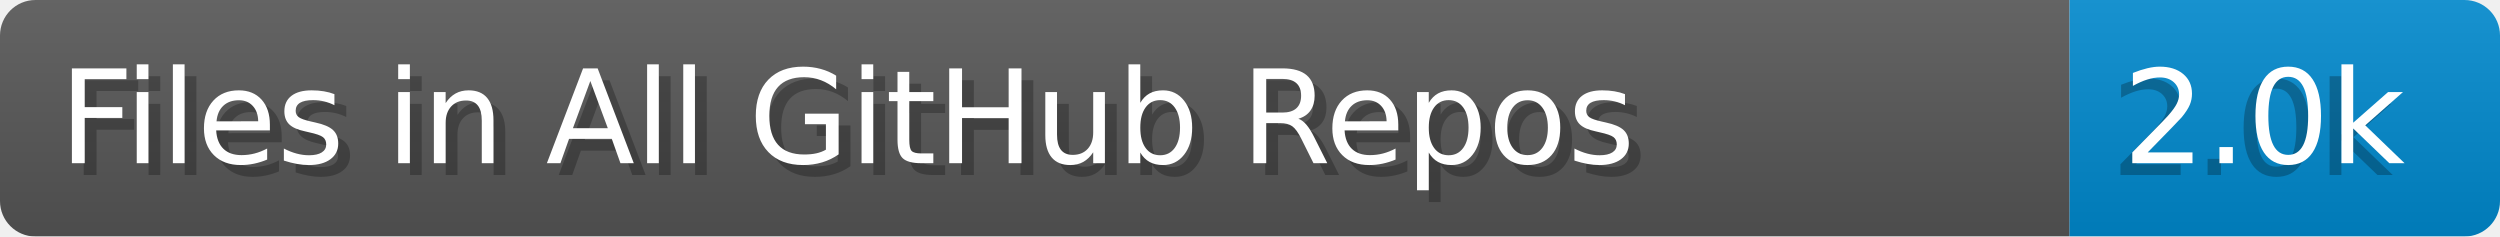
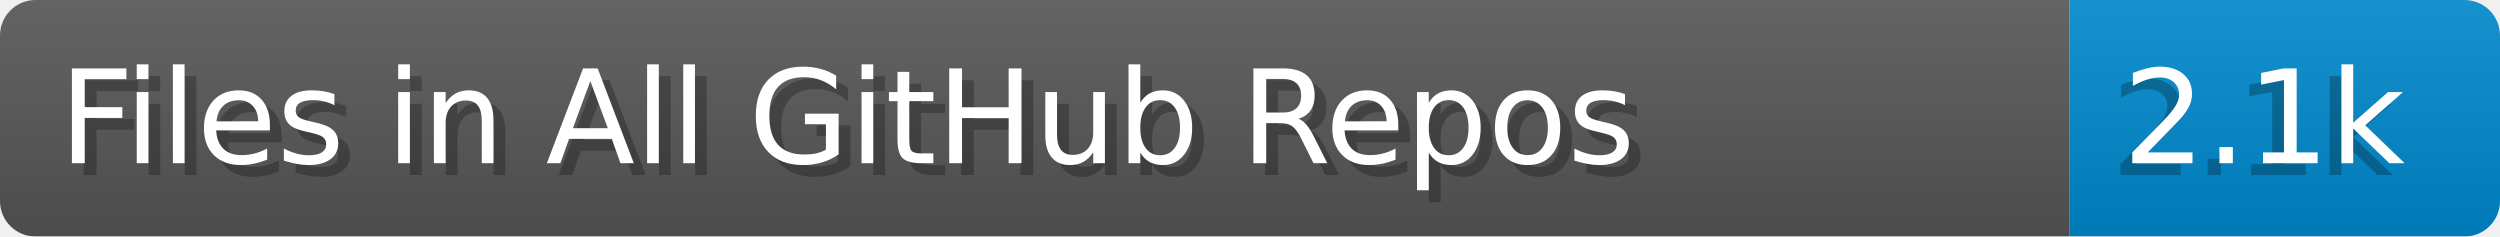
- <svg xmlns="http://www.w3.org/2000/svg" width="211.4" height="20" viewBox="0 0 2114.0 200" role="img" aria-label="Files in All GitHub Repos: 2.0k">
+ <svg xmlns="http://www.w3.org/2000/svg" width="211.4" height="20" viewBox="0 0 2114.0 200" role="img" aria-label="Files in All GitHub Repos: 2.1k">
  <linearGradient id="a" x2="0" y2="100%">
    <stop offset="0" stop-opacity=".1" stop-color="#EEE" />
    <stop offset="1" stop-opacity=".1" />
  </linearGradient>
  <mask id="m">
    <rect width="2114.0" height="200" rx="30" fill="#FFF" />
  </mask>
  <g mask="url(#m)">
    <rect width="1750.0" height="200" fill="#555" />
    <rect width="364.0" height="200" fill="#08C" x="1750.0" />
    <rect width="2114.0" height="200" fill="url(#a)" />
  </g>
  <g aria-hidden="true" fill="#fff" text-anchor="start" font-family="Verdana,DejaVu Sans,sans-serif" font-size="110">
    <text x="60" y="148" textLength="1650.0" fill="#000" opacity="0.25">Files in All GitHub Repos</text>
    <text x="50" y="138" textLength="1650.0">Files in All GitHub Repos</text>
-     <text x="1785.0" y="148" textLength="264.0" fill="#000" opacity="0.25">2.0k</text>
-     <text x="1795.0" y="138" textLength="264.0">2.0k</text>
+     <text x="1785.0" y="148" textLength="264.0" fill="#000" opacity="0.25">2.1k</text>
+     <text x="1795.0" y="138" textLength="264.0">2.1k</text>
  </g>
</svg>
